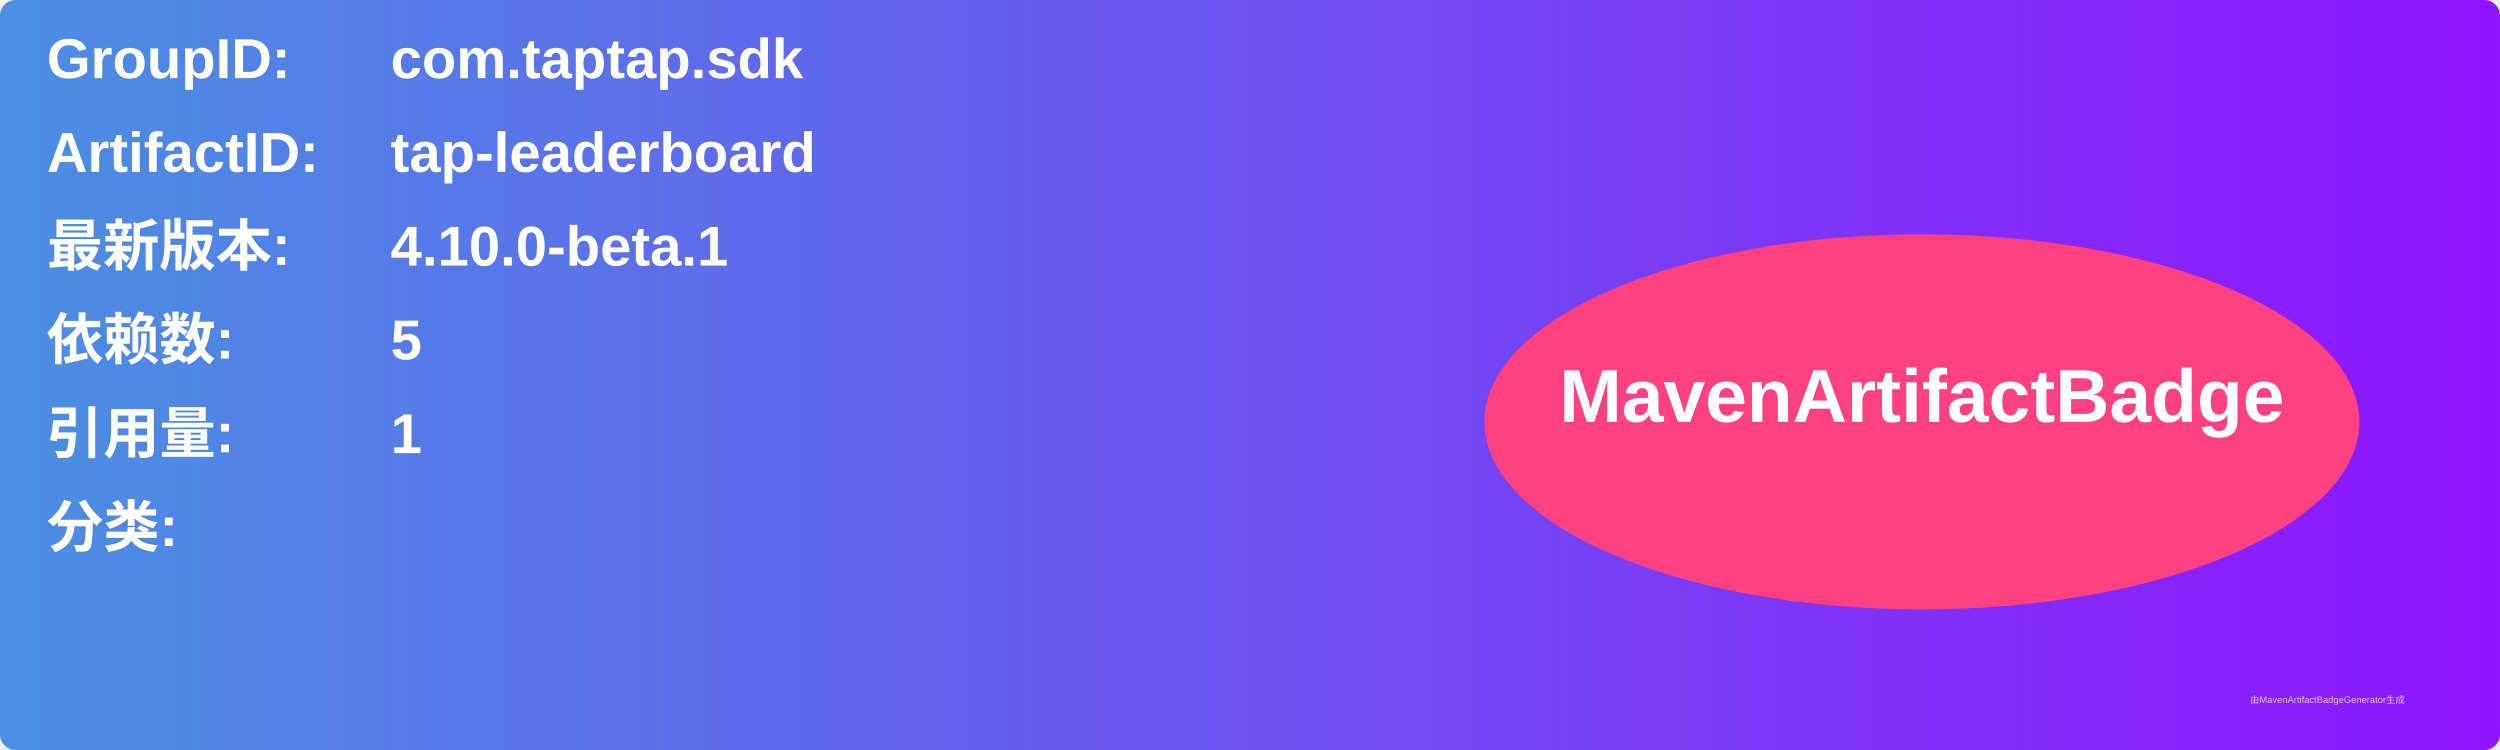
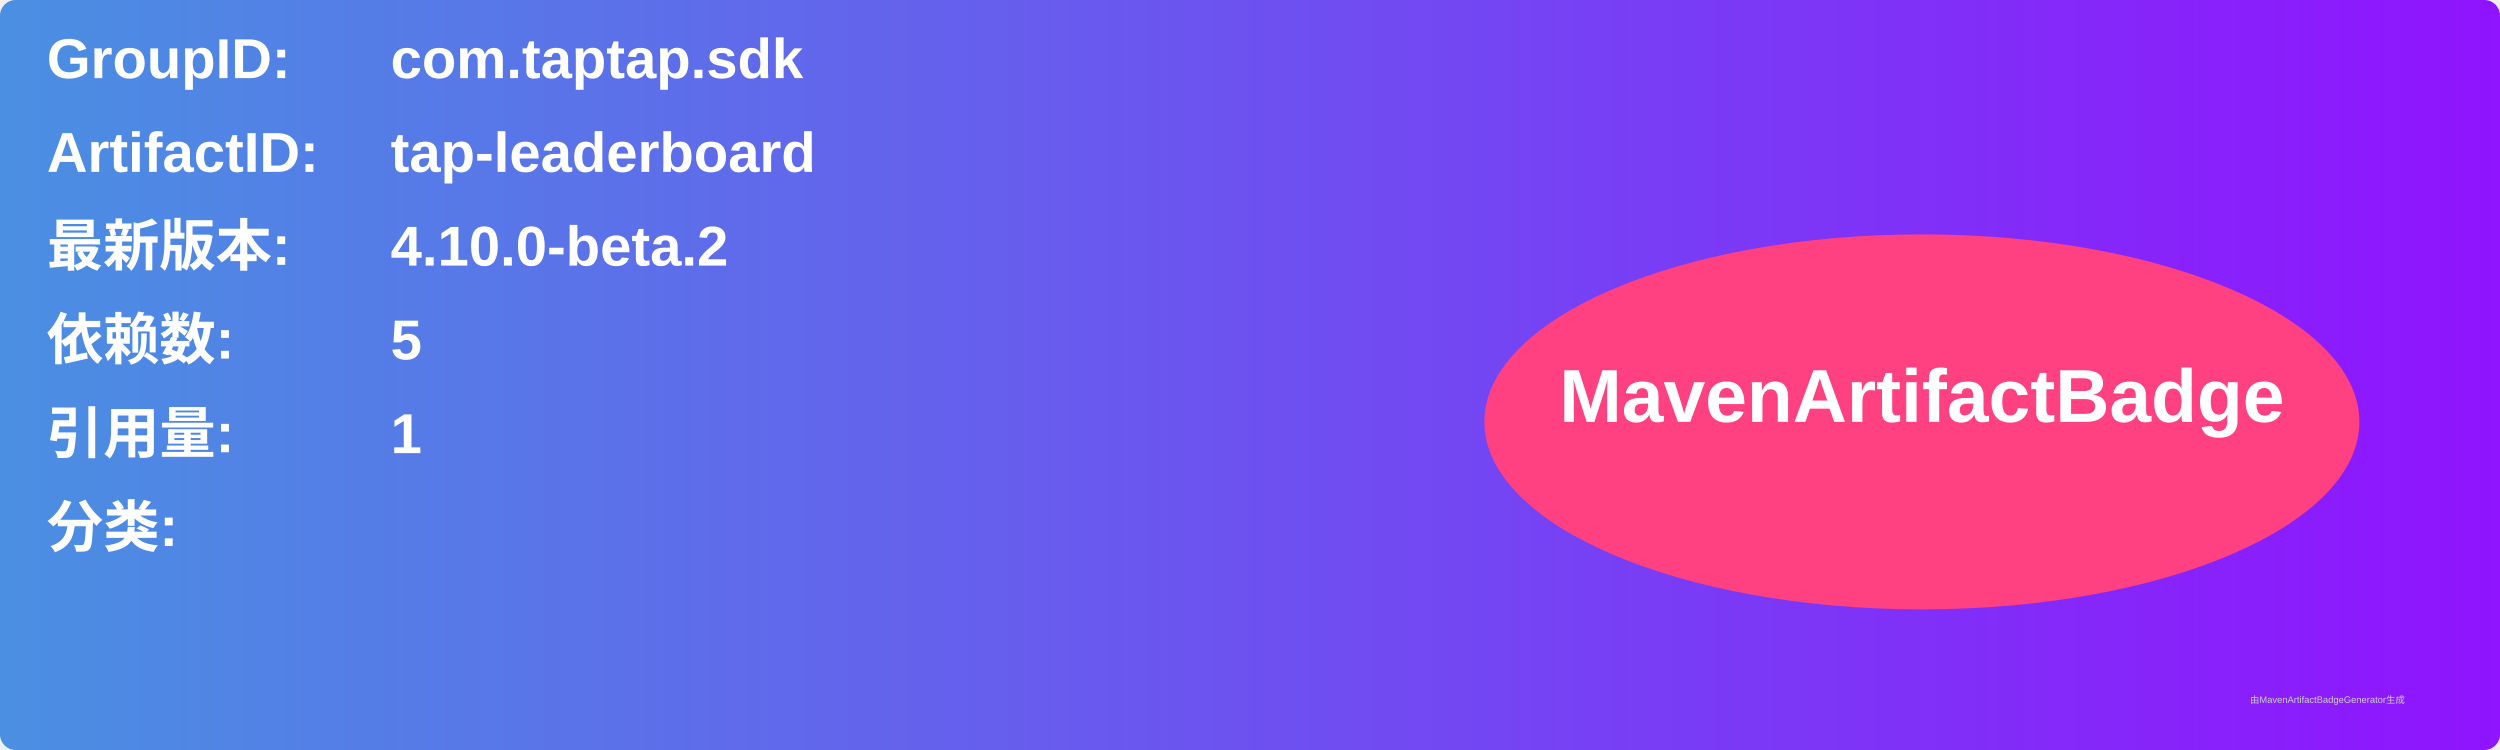
<svg xmlns="http://www.w3.org/2000/svg" width="800" height="240" viewBox="0 0 800 240">
  <linearGradient id="grad" x1="0%" y1="0%" x2="100%" y2="0%">
    <stop offset="0%" stop-color="#4a90e2" />
    <stop offset="100%" stop-color="#9013fe" />
  </linearGradient>
  <rect width="100%" height="100%" rx="5" ry="5" fill="url(#grad)" />
  <g transform="translate(15, 15)">
    <text x="0" y="10" font-family="Arial" font-size="18" fill="white" font-weight="bold" width="260">GroupID:</text>
    <text x="110" y="10" font-family="Arial" font-size="18" fill="white" font-weight="bold" width="460">com.taptap.sdk</text>
    <text x="0" y="40" font-family="Arial" font-size="18" fill="white" font-weight="bold" width="260">ArtifactID:</text>
    <text x="110" y="40" font-family="Arial" font-size="18" fill="white" font-weight="bold" width="460">tap-leaderboard</text>
    <text x="0" y="70" font-family="Arial" font-size="18" fill="white" font-weight="bold">最新版本:</text>
    <text x="110" y="70" font-family="Arial" font-size="18" fill="white" font-weight="bold">
-       <tspan font-weight="bold">4.10.0-beta.1</tspan>
+       <tspan font-weight="bold">4.10.0-beta.2</tspan>
    </text>
    <text x="0" y="100" font-family="Arial" font-size="18" fill="white" font-weight="bold">依赖数: </text>
    <text x="110" y="100" font-family="Arial" font-size="18" fill="white">
      <tspan font-weight="bold">5</tspan>
    </text>
    <text x="0" y="130" font-family="Arial" font-size="18" fill="white" font-weight="bold">引用量: </text>
    <text x="110" y="130" font-family="Arial" font-size="18" fill="white">
      <tspan font-weight="bold">1</tspan>
    </text>
    <text x="0" y="160" font-family="Arial" font-size="18" fill="white" font-weight="bold">分类:</text>
    <text x="10" y="190" font-family="Arial" font-size="10" fill="white">
      <tspan font-weight="bold" />
    </text>
    <ellipse cx="600" cy="120" rx="140" ry="60" fill="#ff4081" />
    <text x="600" y="120" text-anchor="middle" font-family="Arial" font-size="24" fill="white" font-weight="bold">MavenArtifactBadge</text>
  </g>
  <text x="720" y="225" font-family="Arial" font-size="3" fill="#d0d0d0">由MavenArtifactBadgeGenerator生成</text>
</svg>
